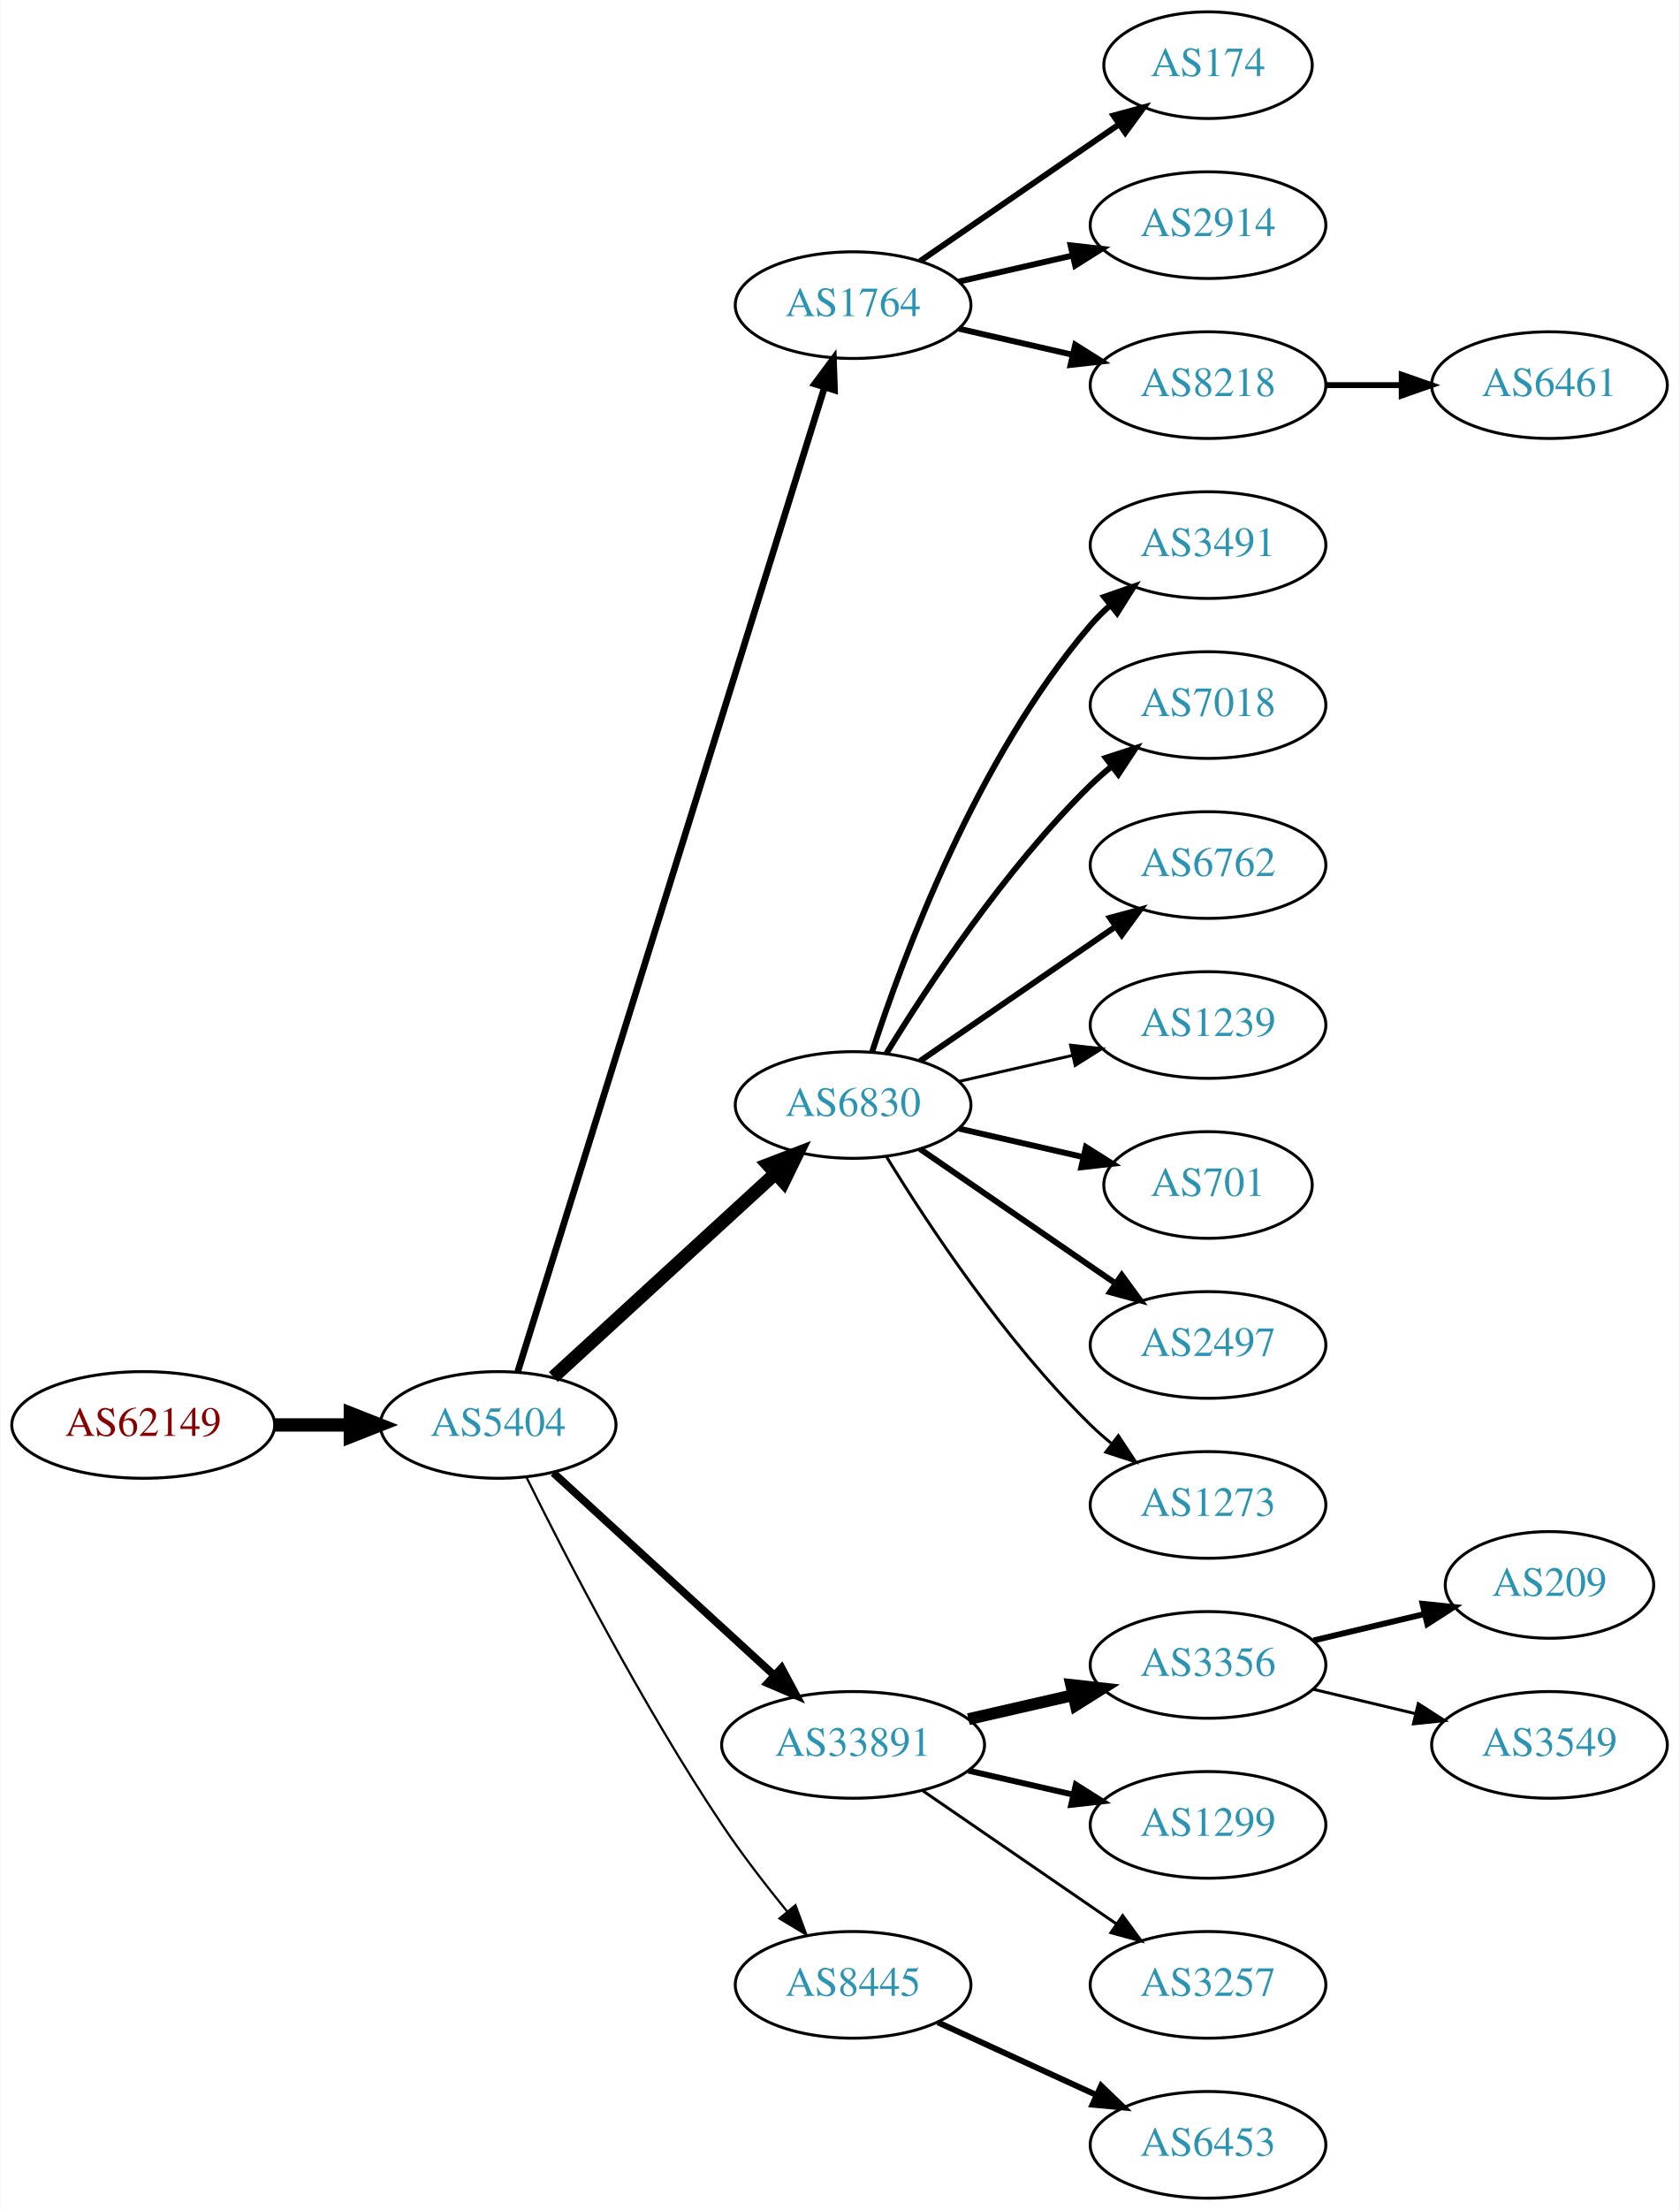
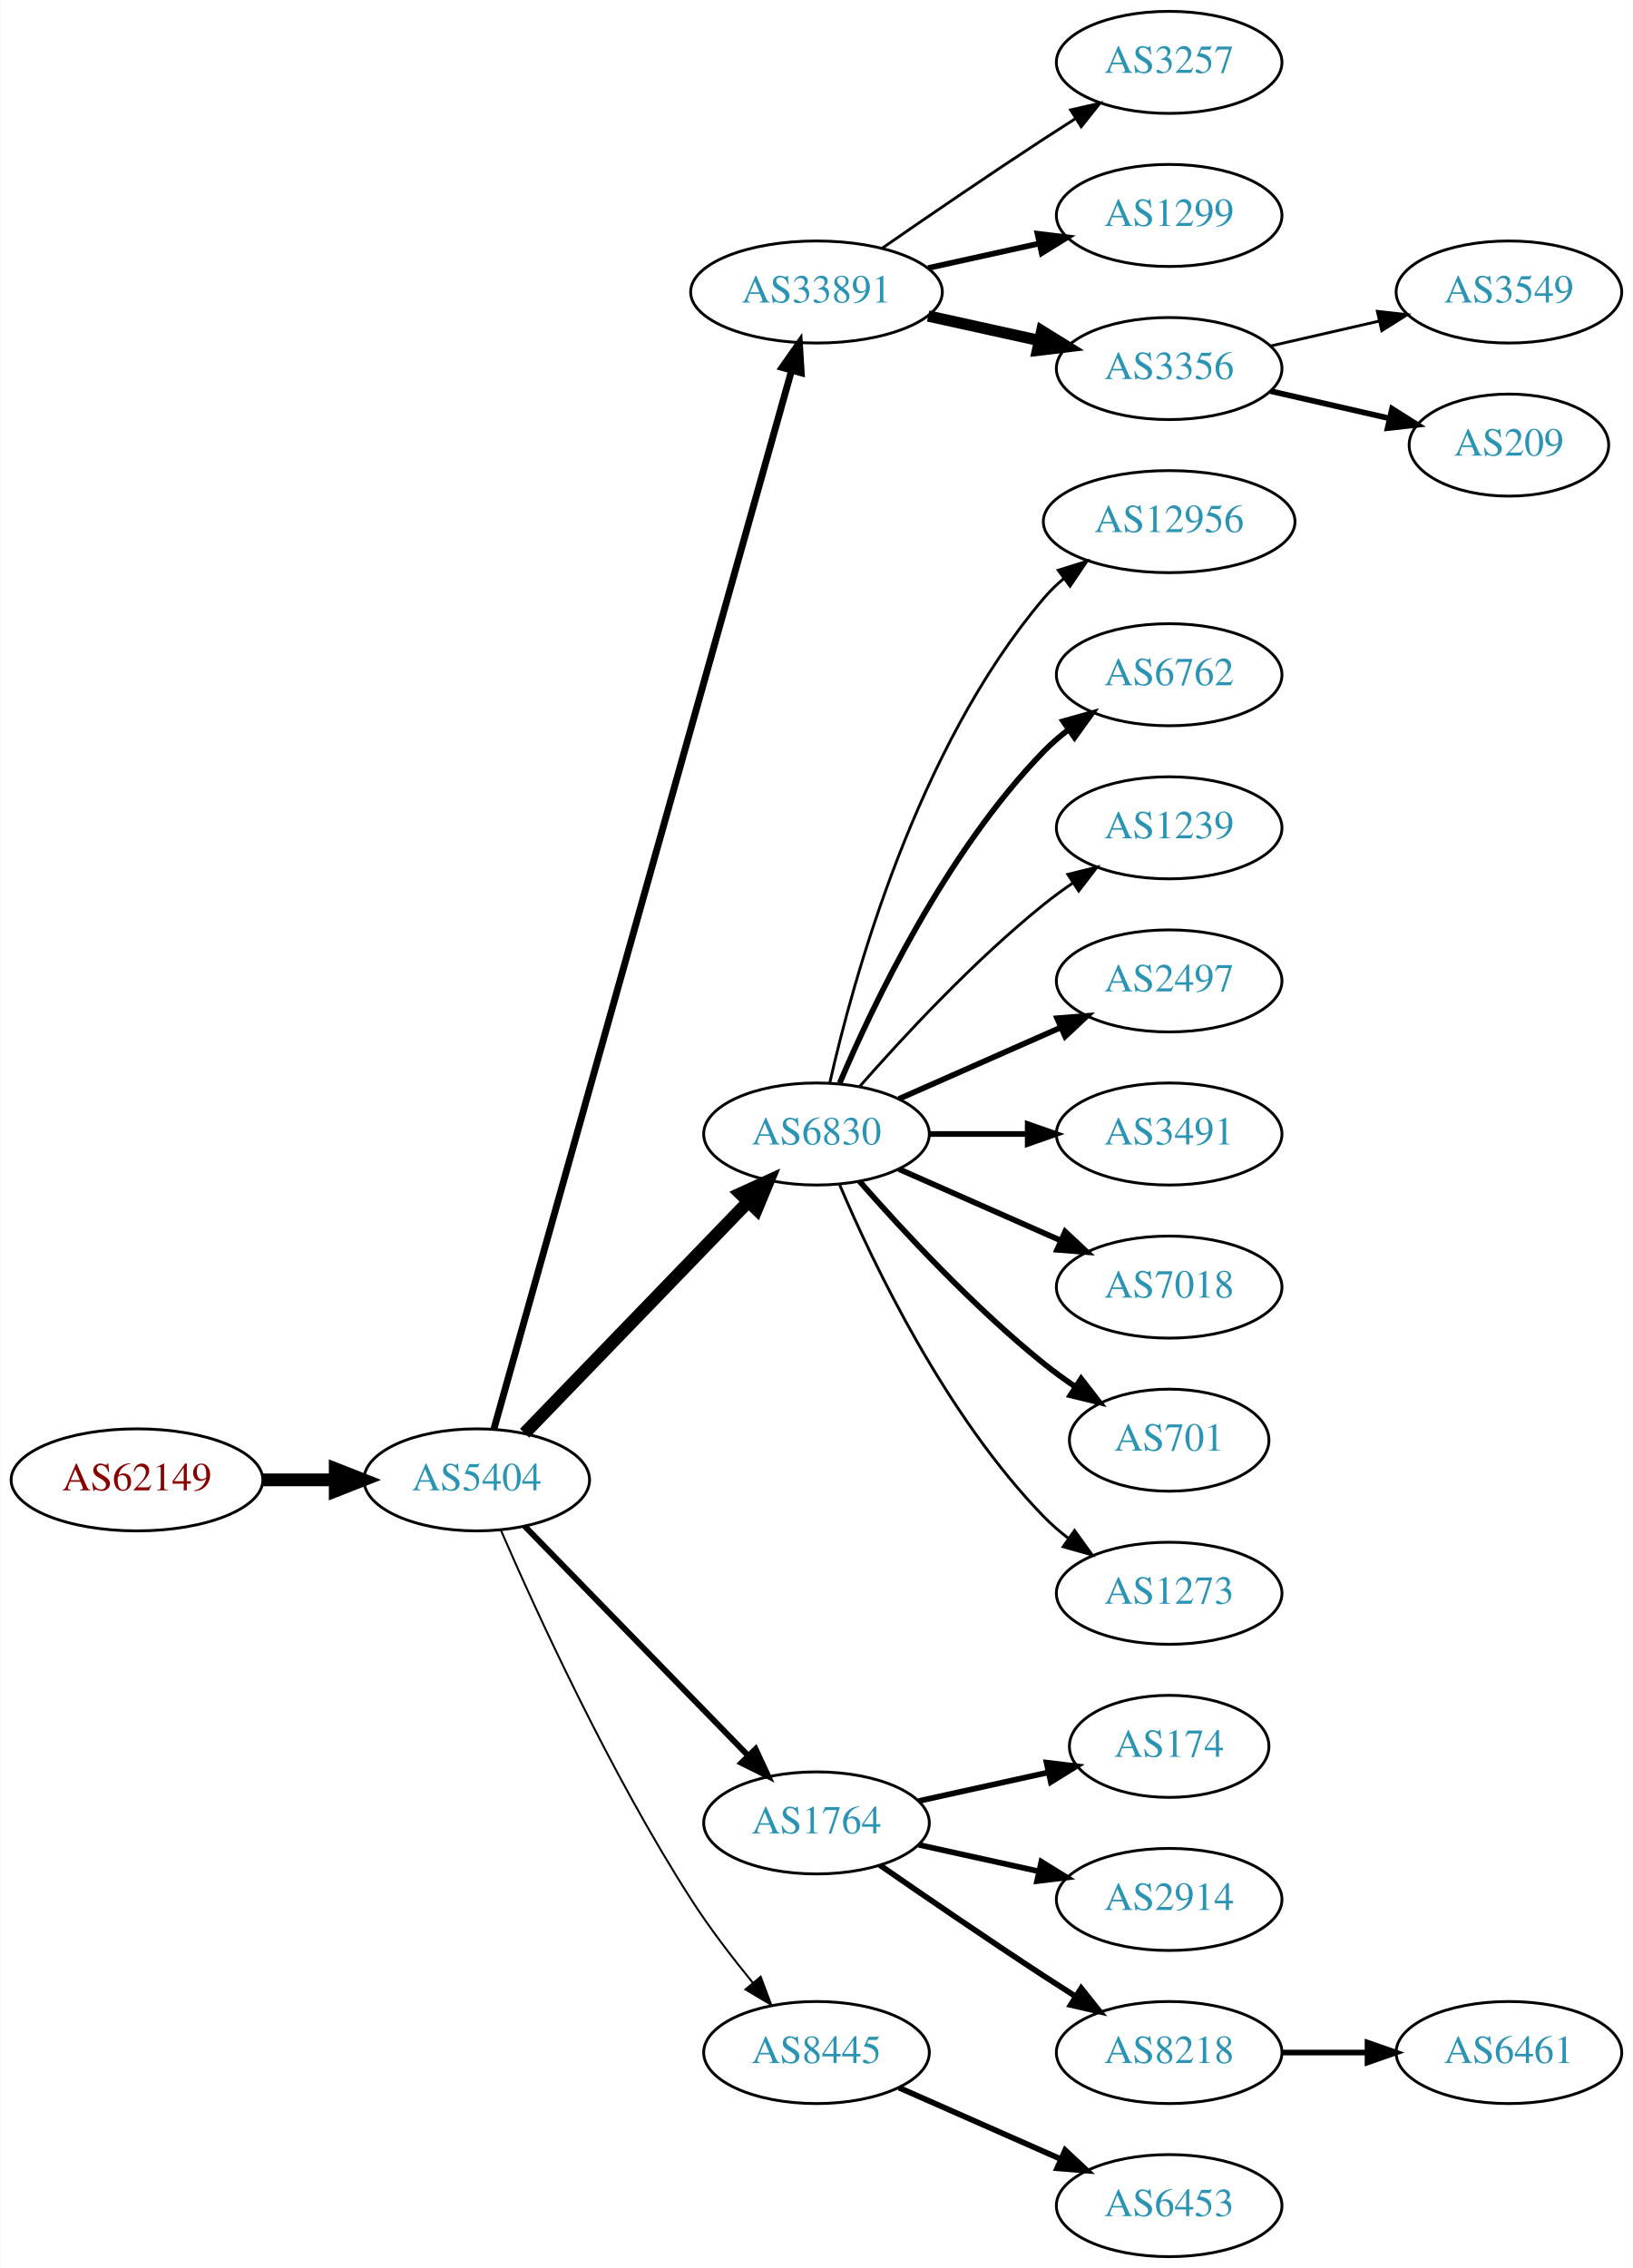
- <svg xmlns="http://www.w3.org/2000/svg" xmlns:xlink="http://www.w3.org/1999/xlink" width="567pt" height="746pt" viewBox="0.00 0.00 566.66 746.00">
-   <g id="graph0" class="graph" transform="scale(1 1) rotate(0) translate(4 742)">
-     <polygon fill="white" stroke="none" points="-4,4 -4,-742 562.663,-742 562.663,4 -4,4" />
+ <svg xmlns="http://www.w3.org/2000/svg" xmlns:xlink="http://www.w3.org/1999/xlink" width="576pt" height="800pt" viewBox="0.00 0.00 575.76 800.00">
+   <g id="graph0" class="graph" transform="scale(1 1) rotate(0) translate(4 796)">
+     <polygon fill="white" stroke="none" points="-4,4 -4,-796 571.762,-796 571.762,4 -4,4" />
    <g id="node1" class="node">
      <g id="a_node1">
        <a xlink:href="/asn/62149" xlink:title="AS62149 ~ Verein Kabel-TV Gerlos [AT]">
-           <ellipse fill="#ffffff" stroke="black" cx="44.196" cy="-261" rx="44.393" ry="18" />
-           <text text-anchor="middle" x="44.196" y="-257.3" font-family="Times,serif" font-size="14.00" fill="#880000">AS62149</text>
+           <ellipse fill="#ffffff" stroke="black" cx="44.196" cy="-274" rx="44.393" ry="18" />
+           <text text-anchor="middle" x="44.196" y="-270.3" font-family="Times,serif" font-size="14.00" fill="#880000">AS62149</text>
        </a>
      </g>
    </g>
    <g id="node2" class="node">
      <g id="a_node2">
        <a xlink:href="/asn/5404" xlink:title="AS5404 ~ ASN conova communications GmbH [AT]">
-           <ellipse fill="#ffffff" stroke="black" cx="164.039" cy="-261" rx="39.794" ry="18" />
-           <text text-anchor="middle" x="164.039" y="-257.3" font-family="Times,serif" font-size="14.00" fill="#2c94b3">AS5404</text>
+           <ellipse fill="#ffffff" stroke="black" cx="164.039" cy="-274" rx="39.794" ry="18" />
+           <text text-anchor="middle" x="164.039" y="-270.3" font-family="Times,serif" font-size="14.00" fill="#2c94b3">AS5404</text>
        </a>
      </g>
    </g>
    <g id="edge1" class="edge">
-       <path fill="none" stroke="black" stroke-width="4.5" d="M88.407,-261C96.72,-261 105.482,-261 113.965,-261" />
-       <polygon fill="black" stroke="black" stroke-width="4.5" points="114.123,-264.938 124.123,-261 114.123,-257.063 114.123,-264.938" />
+       <path fill="none" stroke="black" stroke-width="4.5" d="M88.407,-274C96.72,-274 105.482,-274 113.965,-274" />
+       <polygon fill="black" stroke="black" stroke-width="4.5" points="114.123,-277.938 124.123,-274 114.123,-270.063 114.123,-277.938" />
    </g>
    <g id="node3" class="node">
      <g id="a_node3">
-         <a xlink:href="/asn/1764" xlink:title="AS1764 ~ NEXTLAYER-AS [AT]">
-           <ellipse fill="#ffffff" stroke="black" cx="283.881" cy="-639" rx="39.794" ry="18" />
-           <text text-anchor="middle" x="283.881" y="-635.3" font-family="Times,serif" font-size="14.00" fill="#2c94b3">AS1764</text>
+         <a xlink:href="/asn/33891" xlink:title="AS33891 ~ CORE-BACKBONE GMBH GLOBAL NETWORK [DE]">
+           <ellipse fill="#ffffff" stroke="black" cx="283.881" cy="-693" rx="44.393" ry="18" />
+           <text text-anchor="middle" x="283.881" y="-689.3" font-family="Times,serif" font-size="14.00" fill="#2c94b3">AS33891</text>
        </a>
      </g>
    </g>
    <g id="edge2" class="edge">
-       <path fill="none" stroke="black" stroke-width="2.25" d="M170.643,-278.977C189.564,-339.669 251.174,-537.293 274.143,-610.972" />
-       <polygon fill="black" stroke="black" stroke-width="2.25" points="270.925,-612.407 277.242,-620.913 277.607,-610.324 270.925,-612.407" />
+       <path fill="none" stroke="black" stroke-width="2.423" d="M170.102,-292.004C188.611,-357.814 252.684,-585.63 275.08,-665.262" />
+       <polygon fill="black" stroke="black" stroke-width="2.423" points="271.76,-666.384 277.837,-675.063 278.498,-664.489 271.76,-666.384" />
    </g>
    <g id="node4" class="node">
      <g id="a_node4">
        <a xlink:href="/asn/6830" xlink:title="AS6830 ~ LGI-UPC [AT]">
-           <ellipse fill="#ffffff" stroke="black" cx="283.881" cy="-369" rx="39.794" ry="18" />
-           <text text-anchor="middle" x="283.881" y="-365.3" font-family="Times,serif" font-size="14.00" fill="#2c94b3">AS6830</text>
+           <ellipse fill="#ffffff" stroke="black" cx="283.881" cy="-396" rx="39.794" ry="18" />
+           <text text-anchor="middle" x="283.881" y="-392.3" font-family="Times,serif" font-size="14.00" fill="#2c94b3">AS6830</text>
        </a>
      </g>
    </g>
    <g id="edge3" class="edge">
-       <path fill="none" stroke="black" stroke-width="4.5" d="M182.681,-277.169C202.554,-295.382 235.016,-325.133 257.585,-345.817" />
-       <polygon fill="black" stroke="black" stroke-width="4.5" points="255.086,-348.867 265.118,-352.721 260.406,-343.061 255.086,-348.867" />
+       <path fill="none" stroke="black" stroke-width="4.5" d="M180.931,-290.453C201.226,-311.464 236.496,-347.978 259.765,-372.068" />
+       <polygon fill="black" stroke="black" stroke-width="4.5" points="257.084,-374.961 266.864,-379.418 262.748,-369.489 257.084,-374.961" />
    </g>
    <g id="node5" class="node">
      <g id="a_node5">
-         <a xlink:href="/asn/33891" xlink:title="AS33891 ~ CORE-BACKBONE GMBH GLOBAL NETWORK [DE]">
-           <ellipse fill="#ffffff" stroke="black" cx="283.881" cy="-153" rx="44.393" ry="18" />
-           <text text-anchor="middle" x="283.881" y="-149.3" font-family="Times,serif" font-size="14.00" fill="#2c94b3">AS33891</text>
+         <a xlink:href="/asn/1764" xlink:title="AS1764 ~ NEXTLAYER-AS [AT]">
+           <ellipse fill="#ffffff" stroke="black" cx="283.881" cy="-153" rx="39.794" ry="18" />
+           <text text-anchor="middle" x="283.881" y="-149.3" font-family="Times,serif" font-size="14.00" fill="#2c94b3">AS1764</text>
        </a>
      </g>
    </g>
    <g id="edge4" class="edge">
-       <path fill="none" stroke="black" stroke-width="2.625" d="M182.681,-244.831C202.439,-226.724 234.641,-197.211 257.193,-176.543" />
-       <polygon fill="black" stroke="black" stroke-width="2.625" points="259.723,-178.971 264.731,-169.635 254.994,-173.811 259.723,-178.971" />
+       <path fill="none" stroke="black" stroke-width="2.077" d="M180.931,-257.681C201.226,-236.843 236.496,-200.628 259.765,-176.736" />
+       <polygon fill="black" stroke="black" stroke-width="2.077" points="262.394,-179.052 266.864,-169.446 257.379,-174.168 262.394,-179.052" />
    </g>
    <g id="node6" class="node">
      <g id="a_node6">
        <a xlink:href="/asn/8445" xlink:title="AS8445 ~ SALZBURG-AG-AS [AT]">
          <ellipse fill="#ffffff" stroke="black" cx="283.881" cy="-72" rx="39.794" ry="18" />
          <text text-anchor="middle" x="283.881" y="-68.3" font-family="Times,serif" font-size="14.00" fill="#2c94b3">AS8445</text>
        </a>
      </g>
    </g>
    <g id="edge5" class="edge">
-       <path fill="none" stroke="black" stroke-width="0.75" d="M173.562,-243.4C186.57,-217.089 212.72,-166.283 239.685,-126 246.332,-116.07 254.34,-105.699 261.646,-96.731" />
-       <polygon fill="black" stroke="black" stroke-width="0.75" points="264.414,-98.875 268.099,-88.942 259.024,-94.409 264.414,-98.875" />
+       <path fill="none" stroke="black" stroke-width="0.692" d="M172.641,-256.037C185.027,-227.518 211.07,-170.553 239.685,-126 246.142,-115.946 254.108,-105.547 261.433,-96.591" />
+       <polygon fill="black" stroke="black" stroke-width="0.692" points="264.196,-98.743 267.919,-88.824 258.823,-94.257 264.196,-98.743" />
    </g>
    <g id="node7" class="node">
      <g id="a_node7">
-         <a xlink:href="/asn/174" xlink:title="AS174 ~ Cogent Communications [US]">
-           <ellipse fill="#ffffff" stroke="black" cx="403.724" cy="-720" rx="35.194" ry="18" />
-           <text text-anchor="middle" x="403.724" y="-716.3" font-family="Times,serif" font-size="14.00" fill="#2c94b3">AS174</text>
+         <a xlink:href="/asn/3257" xlink:title="AS3257 ~ GTT [DE]">
+           <ellipse fill="#ffffff" stroke="black" cx="408.273" cy="-774" rx="39.794" ry="18" />
+           <text text-anchor="middle" x="408.273" y="-770.3" font-family="Times,serif" font-size="14.00" fill="#2c94b3">AS3257</text>
        </a>
      </g>
    </g>
    <g id="edge6" class="edge">
-       <path fill="none" stroke="black" stroke-width="2" d="M306.495,-653.857C325.333,-666.805 352.812,-685.693 373.588,-699.973" />
-       <polygon fill="black" stroke="black" stroke-width="2" points="371.813,-703.001 382.037,-705.781 375.779,-697.232 371.813,-703.001" />
+       <path fill="none" stroke="black" d="M306.912,-708.367C322.714,-719.305 344.571,-734.261 364.077,-747 367.659,-749.339 371.43,-751.759 375.19,-754.144" />
+       <polygon fill="black" stroke="black" points="373.523,-757.231 383.851,-759.596 377.252,-751.307 373.523,-757.231" />
    </g>
    <g id="node8" class="node">
      <g id="a_node8">
-         <a xlink:href="/asn/2914" xlink:title="AS2914 ~ NTT America, Inc. [US]">
-           <ellipse fill="#ffffff" stroke="black" cx="403.724" cy="-666" rx="39.794" ry="18" />
-           <text text-anchor="middle" x="403.724" y="-662.3" font-family="Times,serif" font-size="14.00" fill="#2c94b3">AS2914</text>
+         <a xlink:href="/asn/1299" xlink:title="AS1299 ~ Telia Carrier [EU]">
+           <ellipse fill="#ffffff" stroke="black" cx="408.273" cy="-720" rx="39.794" ry="18" />
+           <text text-anchor="middle" x="408.273" y="-716.3" font-family="Times,serif" font-size="14.00" fill="#2c94b3">AS1299</text>
        </a>
      </g>
    </g>
    <g id="edge7" class="edge">
-       <path fill="none" stroke="black" stroke-width="2" d="M319.6,-646.955C331.6,-649.704 345.221,-652.825 357.914,-655.733" />
-       <polygon fill="black" stroke="black" stroke-width="2" points="357.316,-659.187 367.845,-658.009 358.88,-652.364 357.316,-659.187" />
+       <path fill="none" stroke="black" stroke-width="2" d="M323.271,-701.469C335.662,-704.202 349.509,-707.257 362.329,-710.085" />
+       <polygon fill="black" stroke="black" stroke-width="2" points="361.825,-713.558 372.344,-712.295 363.333,-706.722 361.825,-713.558" />
    </g>
    <g id="node9" class="node">
      <g id="a_node9">
-         <a xlink:href="/asn/8218" xlink:title="AS8218 ~ legacy Neotelecoms [FR]">
-           <ellipse fill="#ffffff" stroke="black" cx="403.724" cy="-612" rx="39.794" ry="18" />
-           <text text-anchor="middle" x="403.724" y="-608.3" font-family="Times,serif" font-size="14.00" fill="#2c94b3">AS8218</text>
+         <a xlink:href="/asn/3356" xlink:title="AS3356 ~ Level 3 Parent, LLC [US]">
+           <ellipse fill="#ffffff" stroke="black" cx="408.273" cy="-666" rx="39.794" ry="18" />
+           <text text-anchor="middle" x="408.273" y="-662.3" font-family="Times,serif" font-size="14.00" fill="#2c94b3">AS3356</text>
        </a>
      </g>
    </g>
    <g id="edge8" class="edge">
-       <path fill="none" stroke="black" stroke-width="2" d="M319.6,-631.045C331.6,-628.296 345.221,-625.175 357.914,-622.267" />
-       <polygon fill="black" stroke="black" stroke-width="2" points="358.88,-625.636 367.845,-619.991 357.316,-618.813 358.88,-625.636" />
+       <path fill="none" stroke="black" stroke-width="4" d="M323.271,-684.531C335.662,-681.798 349.509,-678.743 362.329,-675.915" />
+       <polygon fill="black" stroke="black" stroke-width="4" points="363.333,-679.278 372.344,-673.705 361.825,-672.442 363.333,-679.278" />
    </g>
    <g id="node10" class="node">
      <g id="a_node10">
-         <a xlink:href="/asn/3491" xlink:title="AS3491 ~ PCCW Global, Inc. [US]">
-           <ellipse fill="#ffffff" stroke="black" cx="403.724" cy="-558" rx="39.794" ry="18" />
-           <text text-anchor="middle" x="403.724" y="-554.3" font-family="Times,serif" font-size="14.00" fill="#2c94b3">AS3491</text>
+         <a xlink:href="/asn/12956" xlink:title="AS12956 ~ TELXIUS [ES]">
+           <ellipse fill="#ffffff" stroke="black" cx="408.273" cy="-612" rx="44.393" ry="18" />
+           <text text-anchor="middle" x="408.273" y="-608.3" font-family="Times,serif" font-size="14.00" fill="#2c94b3">AS12956</text>
        </a>
      </g>
    </g>
    <g id="edge9" class="edge">
-       <path fill="none" stroke="black" stroke-width="2" d="M290.328,-386.991C300.642,-418.816 325.505,-485.927 364.077,-531 366.023,-533.274 368.201,-535.449 370.506,-537.507" />
-       <polygon fill="black" stroke="black" stroke-width="2" points="368.676,-540.524 378.675,-544.027 373.043,-535.053 368.676,-540.524" />
+       <path fill="none" stroke="black" d="M288.575,-414.075C296.715,-450.148 319.148,-532.14 364.077,-585 366.196,-587.493 368.605,-589.83 371.176,-592.003" />
+       <polygon fill="black" stroke="black" points="369.138,-594.849 379.245,-598.025 373.324,-589.239 369.138,-594.849" />
    </g>
    <g id="node11" class="node">
      <g id="a_node11">
-         <a xlink:href="/asn/7018" xlink:title="AS7018 ~ AT&amp;T Services, Inc. [US]">
-           <ellipse fill="#ffffff" stroke="black" cx="403.724" cy="-504" rx="39.794" ry="18" />
-           <text text-anchor="middle" x="403.724" y="-500.3" font-family="Times,serif" font-size="14.00" fill="#2c94b3">AS7018</text>
+         <a xlink:href="/asn/6762" xlink:title="AS6762 ~ TELECOM ITALIA SPARKLE S.p.A. [IT]">
+           <ellipse fill="#ffffff" stroke="black" cx="408.273" cy="-558" rx="39.794" ry="18" />
+           <text text-anchor="middle" x="408.273" y="-554.3" font-family="Times,serif" font-size="14.00" fill="#2c94b3">AS6762</text>
        </a>
      </g>
    </g>
    <g id="edge10" class="edge">
-       <path fill="none" stroke="black" stroke-width="2" d="M295.147,-386.44C308.955,-408.991 335.144,-448.722 364.077,-477 366.217,-479.092 368.535,-481.137 370.934,-483.106" />
-       <polygon fill="black" stroke="black" stroke-width="2" points="369.201,-486.185 379.276,-489.464 373.445,-480.618 369.201,-486.185" />
+       <path fill="none" stroke="black" stroke-width="2" d="M292.072,-413.975C303.839,-441.682 329.413,-495.348 364.077,-531 366.697,-533.695 369.638,-536.239 372.721,-538.608" />
+       <polygon fill="black" stroke="black" stroke-width="2" points="370.887,-541.597 381.089,-544.455 374.896,-535.859 370.887,-541.597" />
    </g>
    <g id="node12" class="node">
      <g id="a_node12">
-         <a xlink:href="/asn/6762" xlink:title="AS6762 ~ TELECOM ITALIA SPARKLE S.p.A. [IT]">
-           <ellipse fill="#ffffff" stroke="black" cx="403.724" cy="-450" rx="39.794" ry="18" />
-           <text text-anchor="middle" x="403.724" y="-446.3" font-family="Times,serif" font-size="14.00" fill="#2c94b3">AS6762</text>
+         <a xlink:href="/asn/1239" xlink:title="AS1239 ~ Sprint [US]">
+           <ellipse fill="#ffffff" stroke="black" cx="408.273" cy="-504" rx="39.794" ry="18" />
+           <text text-anchor="middle" x="408.273" y="-500.3" font-family="Times,serif" font-size="14.00" fill="#2c94b3">AS1239</text>
        </a>
      </g>
    </g>
    <g id="edge11" class="edge">
-       <path fill="none" stroke="black" stroke-width="2" d="M306.495,-383.857C324.984,-396.565 351.798,-414.995 372.427,-429.175" />
-       <polygon fill="black" stroke="black" stroke-width="2" points="370.624,-432.183 380.848,-434.963 374.589,-426.414 370.624,-432.183" />
+       <path fill="none" stroke="black" d="M299.033,-412.663C314.135,-429.894 339.256,-457.024 364.077,-477 367.333,-479.62 370.858,-482.192 374.442,-484.646" />
+       <polygon fill="black" stroke="black" points="372.53,-487.577 382.815,-490.121 376.361,-481.719 372.53,-487.577" />
    </g>
    <g id="node13" class="node">
      <g id="a_node13">
-         <a xlink:href="/asn/1239" xlink:title="AS1239 ~ Sprint [US]">
-           <ellipse fill="#ffffff" stroke="black" cx="403.724" cy="-396" rx="39.794" ry="18" />
-           <text text-anchor="middle" x="403.724" y="-392.3" font-family="Times,serif" font-size="14.00" fill="#2c94b3">AS1239</text>
+         <a xlink:href="/asn/2497" xlink:title="AS2497 ~ Internet Initiative Japan Inc. [JP]">
+           <ellipse fill="#ffffff" stroke="black" cx="408.273" cy="-450" rx="39.794" ry="18" />
+           <text text-anchor="middle" x="408.273" y="-446.3" font-family="Times,serif" font-size="14.00" fill="#2c94b3">AS2497</text>
        </a>
      </g>
    </g>
    <g id="edge12" class="edge">
-       <path fill="none" stroke="black" d="M319.6,-376.955C331.6,-379.704 345.221,-382.825 357.914,-385.733" />
-       <polygon fill="black" stroke="black" points="357.316,-389.187 367.845,-388.009 358.88,-382.364 357.316,-389.187" />
+       <path fill="none" stroke="black" stroke-width="2" d="M312.96,-408.389C329.908,-415.866 351.706,-425.483 370.075,-433.588" />
+       <polygon fill="black" stroke="black" stroke-width="2" points="368.763,-436.834 379.325,-437.669 371.589,-430.43 368.763,-436.834" />
    </g>
    <g id="node14" class="node">
      <g id="a_node14">
-         <a xlink:href="/asn/701" xlink:title="AS701 ~ UUNET [US]">
-           <ellipse fill="#ffffff" stroke="black" cx="403.724" cy="-342" rx="35.194" ry="18" />
-           <text text-anchor="middle" x="403.724" y="-338.3" font-family="Times,serif" font-size="14.00" fill="#2c94b3">AS701</text>
+         <a xlink:href="/asn/3491" xlink:title="AS3491 ~ PCCW Global, Inc. [US]">
+           <ellipse fill="#ffffff" stroke="black" cx="408.273" cy="-396" rx="39.794" ry="18" />
+           <text text-anchor="middle" x="408.273" y="-392.3" font-family="Times,serif" font-size="14.00" fill="#2c94b3">AS3491</text>
        </a>
      </g>
    </g>
    <g id="edge13" class="edge">
-       <path fill="none" stroke="black" stroke-width="2" d="M319.6,-361.045C332.693,-358.045 347.715,-354.604 361.356,-351.478" />
-       <polygon fill="black" stroke="black" stroke-width="2" points="362.497,-354.807 371.463,-349.162 360.934,-347.984 362.497,-354.807" />
+       <path fill="none" stroke="black" stroke-width="2" d="M323.607,-396C334.545,-396 346.596,-396 358.062,-396" />
+       <polygon fill="black" stroke="black" stroke-width="2" points="358.38,-399.5 368.38,-396 358.38,-392.5 358.38,-399.5" />
    </g>
    <g id="node15" class="node">
      <g id="a_node15">
-         <a xlink:href="/asn/2497" xlink:title="AS2497 ~ Internet Initiative Japan Inc. [JP]">
-           <ellipse fill="#ffffff" stroke="black" cx="403.724" cy="-288" rx="39.794" ry="18" />
-           <text text-anchor="middle" x="403.724" y="-284.3" font-family="Times,serif" font-size="14.00" fill="#2c94b3">AS2497</text>
+         <a xlink:href="/asn/7018" xlink:title="AS7018 ~ AT&amp;T Services, Inc. [US]">
+           <ellipse fill="#ffffff" stroke="black" cx="408.273" cy="-342" rx="39.794" ry="18" />
+           <text text-anchor="middle" x="408.273" y="-338.3" font-family="Times,serif" font-size="14.00" fill="#2c94b3">AS7018</text>
        </a>
      </g>
    </g>
    <g id="edge14" class="edge">
-       <path fill="none" stroke="black" stroke-width="2" d="M306.495,-354.143C324.984,-341.435 351.798,-323.005 372.427,-308.825" />
-       <polygon fill="black" stroke="black" stroke-width="2" points="374.589,-311.586 380.848,-303.037 370.624,-305.817 374.589,-311.586" />
+       <path fill="none" stroke="black" stroke-width="2" d="M312.96,-383.611C329.908,-376.134 351.706,-366.517 370.075,-358.412" />
+       <polygon fill="black" stroke="black" stroke-width="2" points="371.589,-361.57 379.325,-354.331 368.763,-355.166 371.589,-361.57" />
    </g>
    <g id="node16" class="node">
      <g id="a_node16">
-         <a xlink:href="/asn/1273" xlink:title="AS1273 ~ Vodafone Group PLC [EU]">
-           <ellipse fill="#ffffff" stroke="black" cx="403.724" cy="-234" rx="39.794" ry="18" />
-           <text text-anchor="middle" x="403.724" y="-230.3" font-family="Times,serif" font-size="14.00" fill="#2c94b3">AS1273</text>
+         <a xlink:href="/asn/701" xlink:title="AS701 ~ UUNET [US]">
+           <ellipse fill="#ffffff" stroke="black" cx="408.273" cy="-288" rx="35.194" ry="18" />
+           <text text-anchor="middle" x="408.273" y="-284.3" font-family="Times,serif" font-size="14.00" fill="#2c94b3">AS701</text>
        </a>
      </g>
    </g>
    <g id="edge15" class="edge">
-       <path fill="none" stroke="black" d="M295.147,-351.56C308.955,-329.009 335.144,-289.278 364.077,-261 366.217,-258.908 368.535,-256.863 370.934,-254.894" />
-       <polygon fill="black" stroke="black" points="373.445,-257.382 379.276,-248.536 369.201,-251.815 373.445,-257.382" />
+       <path fill="none" stroke="black" stroke-width="2" d="M299.033,-379.337C314.135,-362.106 339.256,-334.976 364.077,-315 367.582,-312.179 371.4,-309.413 375.268,-306.792" />
+       <polygon fill="black" stroke="black" stroke-width="2" points="377.226,-309.694 383.714,-301.318 373.419,-303.82 377.226,-309.694" />
    </g>
    <g id="node17" class="node">
      <g id="a_node17">
-         <a xlink:href="/asn/3356" xlink:title="AS3356 ~ Level 3 Parent, LLC [US]">
-           <ellipse fill="#ffffff" stroke="black" cx="403.724" cy="-180" rx="39.794" ry="18" />
-           <text text-anchor="middle" x="403.724" y="-176.3" font-family="Times,serif" font-size="14.00" fill="#2c94b3">AS3356</text>
+         <a xlink:href="/asn/1273" xlink:title="AS1273 ~ Vodafone Group PLC [EU]">
+           <ellipse fill="#ffffff" stroke="black" cx="408.273" cy="-234" rx="39.794" ry="18" />
+           <text text-anchor="middle" x="408.273" y="-230.3" font-family="Times,serif" font-size="14.00" fill="#2c94b3">AS1273</text>
        </a>
      </g>
    </g>
    <g id="edge16" class="edge">
-       <path fill="none" stroke="black" stroke-width="4" d="M322.816,-161.692C334.057,-164.267 346.469,-167.111 358.092,-169.774" />
-       <polygon fill="black" stroke="black" stroke-width="4" points="357.525,-173.235 368.054,-172.057 359.088,-166.412 357.525,-173.235" />
+       <path fill="none" stroke="black" d="M292.072,-378.025C303.839,-350.318 329.413,-296.652 364.077,-261 366.697,-258.305 369.638,-255.761 372.721,-253.392" />
+       <polygon fill="black" stroke="black" points="374.896,-256.141 381.089,-247.545 370.887,-250.403 374.896,-256.141" />
    </g>
    <g id="node18" class="node">
      <g id="a_node18">
-         <a xlink:href="/asn/1299" xlink:title="AS1299 ~ Telia Carrier [EU]">
-           <ellipse fill="#ffffff" stroke="black" cx="403.724" cy="-126" rx="39.794" ry="18" />
-           <text text-anchor="middle" x="403.724" y="-122.3" font-family="Times,serif" font-size="14.00" fill="#2c94b3">AS1299</text>
+         <a xlink:href="/asn/174" xlink:title="AS174 ~ Cogent Communications [US]">
+           <ellipse fill="#ffffff" stroke="black" cx="408.273" cy="-180" rx="35.194" ry="18" />
+           <text text-anchor="middle" x="408.273" y="-176.3" font-family="Times,serif" font-size="14.00" fill="#2c94b3">AS174</text>
        </a>
      </g>
    </g>
    <g id="edge17" class="edge">
-       <path fill="none" stroke="black" stroke-width="2" d="M322.816,-144.308C334.057,-141.733 346.469,-138.889 358.092,-136.226" />
-       <polygon fill="black" stroke="black" stroke-width="2" points="359.088,-139.588 368.054,-133.943 357.525,-132.765 359.088,-139.588" />
+       <path fill="none" stroke="black" stroke-width="2" d="M319.954,-160.737C334.187,-163.877 350.742,-167.529 365.586,-170.804" />
+       <polygon fill="black" stroke="black" stroke-width="2" points="365.021,-174.263 375.54,-173 366.529,-167.428 365.021,-174.263" />
    </g>
    <g id="node19" class="node">
      <g id="a_node19">
-         <a xlink:href="/asn/3257" xlink:title="AS3257 ~ GTT [DE]">
-           <ellipse fill="#ffffff" stroke="black" cx="403.724" cy="-72" rx="39.794" ry="18" />
-           <text text-anchor="middle" x="403.724" y="-68.3" font-family="Times,serif" font-size="14.00" fill="#2c94b3">AS3257</text>
+         <a xlink:href="/asn/2914" xlink:title="AS2914 ~ NTT America, Inc. [US]">
+           <ellipse fill="#ffffff" stroke="black" cx="408.273" cy="-126" rx="39.794" ry="18" />
+           <text text-anchor="middle" x="408.273" y="-122.3" font-family="Times,serif" font-size="14.00" fill="#2c94b3">AS2914</text>
        </a>
      </g>
    </g>
    <g id="edge18" class="edge">
-       <path fill="none" stroke="black" d="M307.324,-137.574C325.905,-124.802 352.466,-106.545 372.846,-92.537" />
-       <polygon fill="black" stroke="black" points="374.902,-95.371 381.16,-86.822 370.936,-89.602 374.902,-95.371" />
+       <path fill="none" stroke="black" stroke-width="2" d="M319.954,-145.263C333.141,-142.354 348.321,-139.005 362.287,-135.924" />
+       <polygon fill="black" stroke="black" stroke-width="2" points="363.184,-139.31 372.196,-133.738 361.676,-132.475 363.184,-139.31" />
+     </g>
+     <g id="node20" class="node">
+       <g id="a_node20">
+         <a xlink:href="/asn/8218" xlink:title="AS8218 ~ legacy Neotelecoms [FR]">
+           <ellipse fill="#ffffff" stroke="black" cx="408.273" cy="-72" rx="39.794" ry="18" />
+           <text text-anchor="middle" x="408.273" y="-68.3" font-family="Times,serif" font-size="14.00" fill="#2c94b3">AS8218</text>
+         </a>
+       </g>
+     </g>
+     <g id="edge19" class="edge">
+       <path fill="none" stroke="black" stroke-width="2" d="M306.238,-138.099C322.089,-127.123 344.292,-111.921 364.077,-99 367.659,-96.661 371.43,-94.241 375.19,-91.856" />
+       <polygon fill="black" stroke="black" stroke-width="2" points="377.252,-94.693 383.851,-86.404 373.523,-88.769 377.252,-94.693" />
+     </g>
+     <g id="node24" class="node">
+       <g id="a_node24">
+         <a xlink:href="/asn/6453" xlink:title="AS6453 ~ TATA COMMUNICATIONS (AMERICA) INC [US]">
+           <ellipse fill="#ffffff" stroke="black" cx="408.273" cy="-18" rx="39.794" ry="18" />
+           <text text-anchor="middle" x="408.273" y="-14.3" font-family="Times,serif" font-size="14.00" fill="#2c94b3">AS6453</text>
+         </a>
+       </g>
+     </g>
+     <g id="edge23" class="edge">
+       <path fill="none" stroke="black" stroke-width="2" d="M312.96,-59.611C329.908,-52.134 351.706,-42.517 370.075,-34.412" />
+       <polygon fill="black" stroke="black" stroke-width="2" points="371.589,-37.57 379.325,-30.331 368.763,-31.166 371.589,-37.57" />
+     </g>
+     <g id="node21" class="node">
+       <g id="a_node21">
+         <a xlink:href="/asn/3549" xlink:title="AS3549 ~ Level 3 Parent, LLC [US]">
+           <ellipse fill="#ffffff" stroke="black" cx="528.116" cy="-693" rx="39.794" ry="18" />
+           <text text-anchor="middle" x="528.116" y="-689.3" font-family="Times,serif" font-size="14.00" fill="#2c94b3">AS3549</text>
+         </a>
+       </g>
+     </g>
+     <g id="edge20" class="edge">
+       <path fill="none" stroke="black" d="M443.993,-673.955C455.993,-676.704 469.613,-679.825 482.306,-682.733" />
+       <polygon fill="black" stroke="black" points="481.708,-686.187 492.238,-685.009 483.272,-679.364 481.708,-686.187" />
    </g>
    <g id="node22" class="node">
      <g id="a_node22">
-         <a xlink:href="/asn/6453" xlink:title="AS6453 ~ TATA COMMUNICATIONS (AMERICA) INC [US]">
-           <ellipse fill="#ffffff" stroke="black" cx="403.724" cy="-18" rx="39.794" ry="18" />
-           <text text-anchor="middle" x="403.724" y="-14.3" font-family="Times,serif" font-size="14.00" fill="#2c94b3">AS6453</text>
+         <a xlink:href="/asn/209" xlink:title="AS209 ~ CenturyLink Communications, LLC [US]">
+           <ellipse fill="#ffffff" stroke="black" cx="528.116" cy="-639" rx="35.194" ry="18" />
+           <text text-anchor="middle" x="528.116" y="-635.3" font-family="Times,serif" font-size="14.00" fill="#2c94b3">AS209</text>
        </a>
      </g>
    </g>
    <g id="edge21" class="edge">
-       <path fill="none" stroke="black" stroke-width="2" d="M312.51,-59.339C328.467,-52.027 348.738,-42.739 366.02,-34.819" />
-       <polygon fill="black" stroke="black" stroke-width="2" points="367.635,-37.929 375.268,-30.581 364.719,-31.565 367.635,-37.929" />
+       <path fill="none" stroke="black" stroke-width="2" d="M443.993,-658.045C457.085,-655.045 472.107,-651.604 485.748,-648.478" />
+       <polygon fill="black" stroke="black" stroke-width="2" points="486.89,-651.807 495.855,-646.162 485.326,-644.984 486.89,-651.807" />
    </g>
    <g id="node23" class="node">
      <g id="a_node23">
        <a xlink:href="/asn/6461" xlink:title="AS6461 ~ Zayo Bandwidth [US]">
-           <ellipse fill="#ffffff" stroke="black" cx="519.017" cy="-612" rx="39.794" ry="18" />
-           <text text-anchor="middle" x="519.017" y="-608.3" font-family="Times,serif" font-size="14.00" fill="#2c94b3">AS6461</text>
+           <ellipse fill="#ffffff" stroke="black" cx="528.116" cy="-72" rx="39.794" ry="18" />
+           <text text-anchor="middle" x="528.116" y="-68.3" font-family="Times,serif" font-size="14.00" fill="#2c94b3">AS6461</text>
        </a>
      </g>
    </g>
    <g id="edge22" class="edge">
-       <path fill="none" stroke="black" stroke-width="2" d="M443.396,-612C451.599,-612 460.363,-612 468.895,-612" />
-       <polygon fill="black" stroke="black" stroke-width="2" points="469.134,-615.5 479.134,-612 469.134,-608.5 469.134,-615.5" />
-     </g>
-     <g id="node20" class="node">
-       <g id="a_node20">
-         <a xlink:href="/asn/209" xlink:title="AS209 ~ CenturyLink Communications, LLC [US]">
-           <ellipse fill="#ffffff" stroke="black" cx="519.017" cy="-207" rx="35.194" ry="18" />
-           <text text-anchor="middle" x="519.017" y="-203.3" font-family="Times,serif" font-size="14.00" fill="#2c94b3">AS209</text>
-         </a>
-       </g>
-     </g>
-     <g id="edge19" class="edge">
-       <path fill="none" stroke="black" stroke-width="2" d="M439.331,-188.248C451.125,-191.058 464.43,-194.229 476.698,-197.153" />
-       <polygon fill="black" stroke="black" stroke-width="2" points="476.164,-200.624 486.703,-199.537 477.787,-193.814 476.164,-200.624" />
-     </g>
-     <g id="node21" class="node">
-       <g id="a_node21">
-         <a xlink:href="/asn/3549" xlink:title="AS3549 ~ Level 3 Parent, LLC [US]">
-           <ellipse fill="#ffffff" stroke="black" cx="519.017" cy="-153" rx="39.794" ry="18" />
-           <text text-anchor="middle" x="519.017" y="-149.3" font-family="Times,serif" font-size="14.00" fill="#2c94b3">AS3549</text>
-         </a>
-       </g>
-     </g>
-     <g id="edge20" class="edge">
-       <path fill="none" stroke="black" d="M439.331,-171.752C450.202,-169.162 462.357,-166.265 473.799,-163.538" />
-       <polygon fill="black" stroke="black" points="474.705,-166.92 483.621,-161.197 473.082,-160.111 474.705,-166.92" />
+       <path fill="none" stroke="black" stroke-width="2" d="M448.186,-72C457.739,-72 468.089,-72 478.052,-72" />
+       <polygon fill="black" stroke="black" stroke-width="2" points="478.244,-75.5 488.244,-72 478.244,-68.5 478.244,-75.5" />
    </g>
  </g>
</svg>
